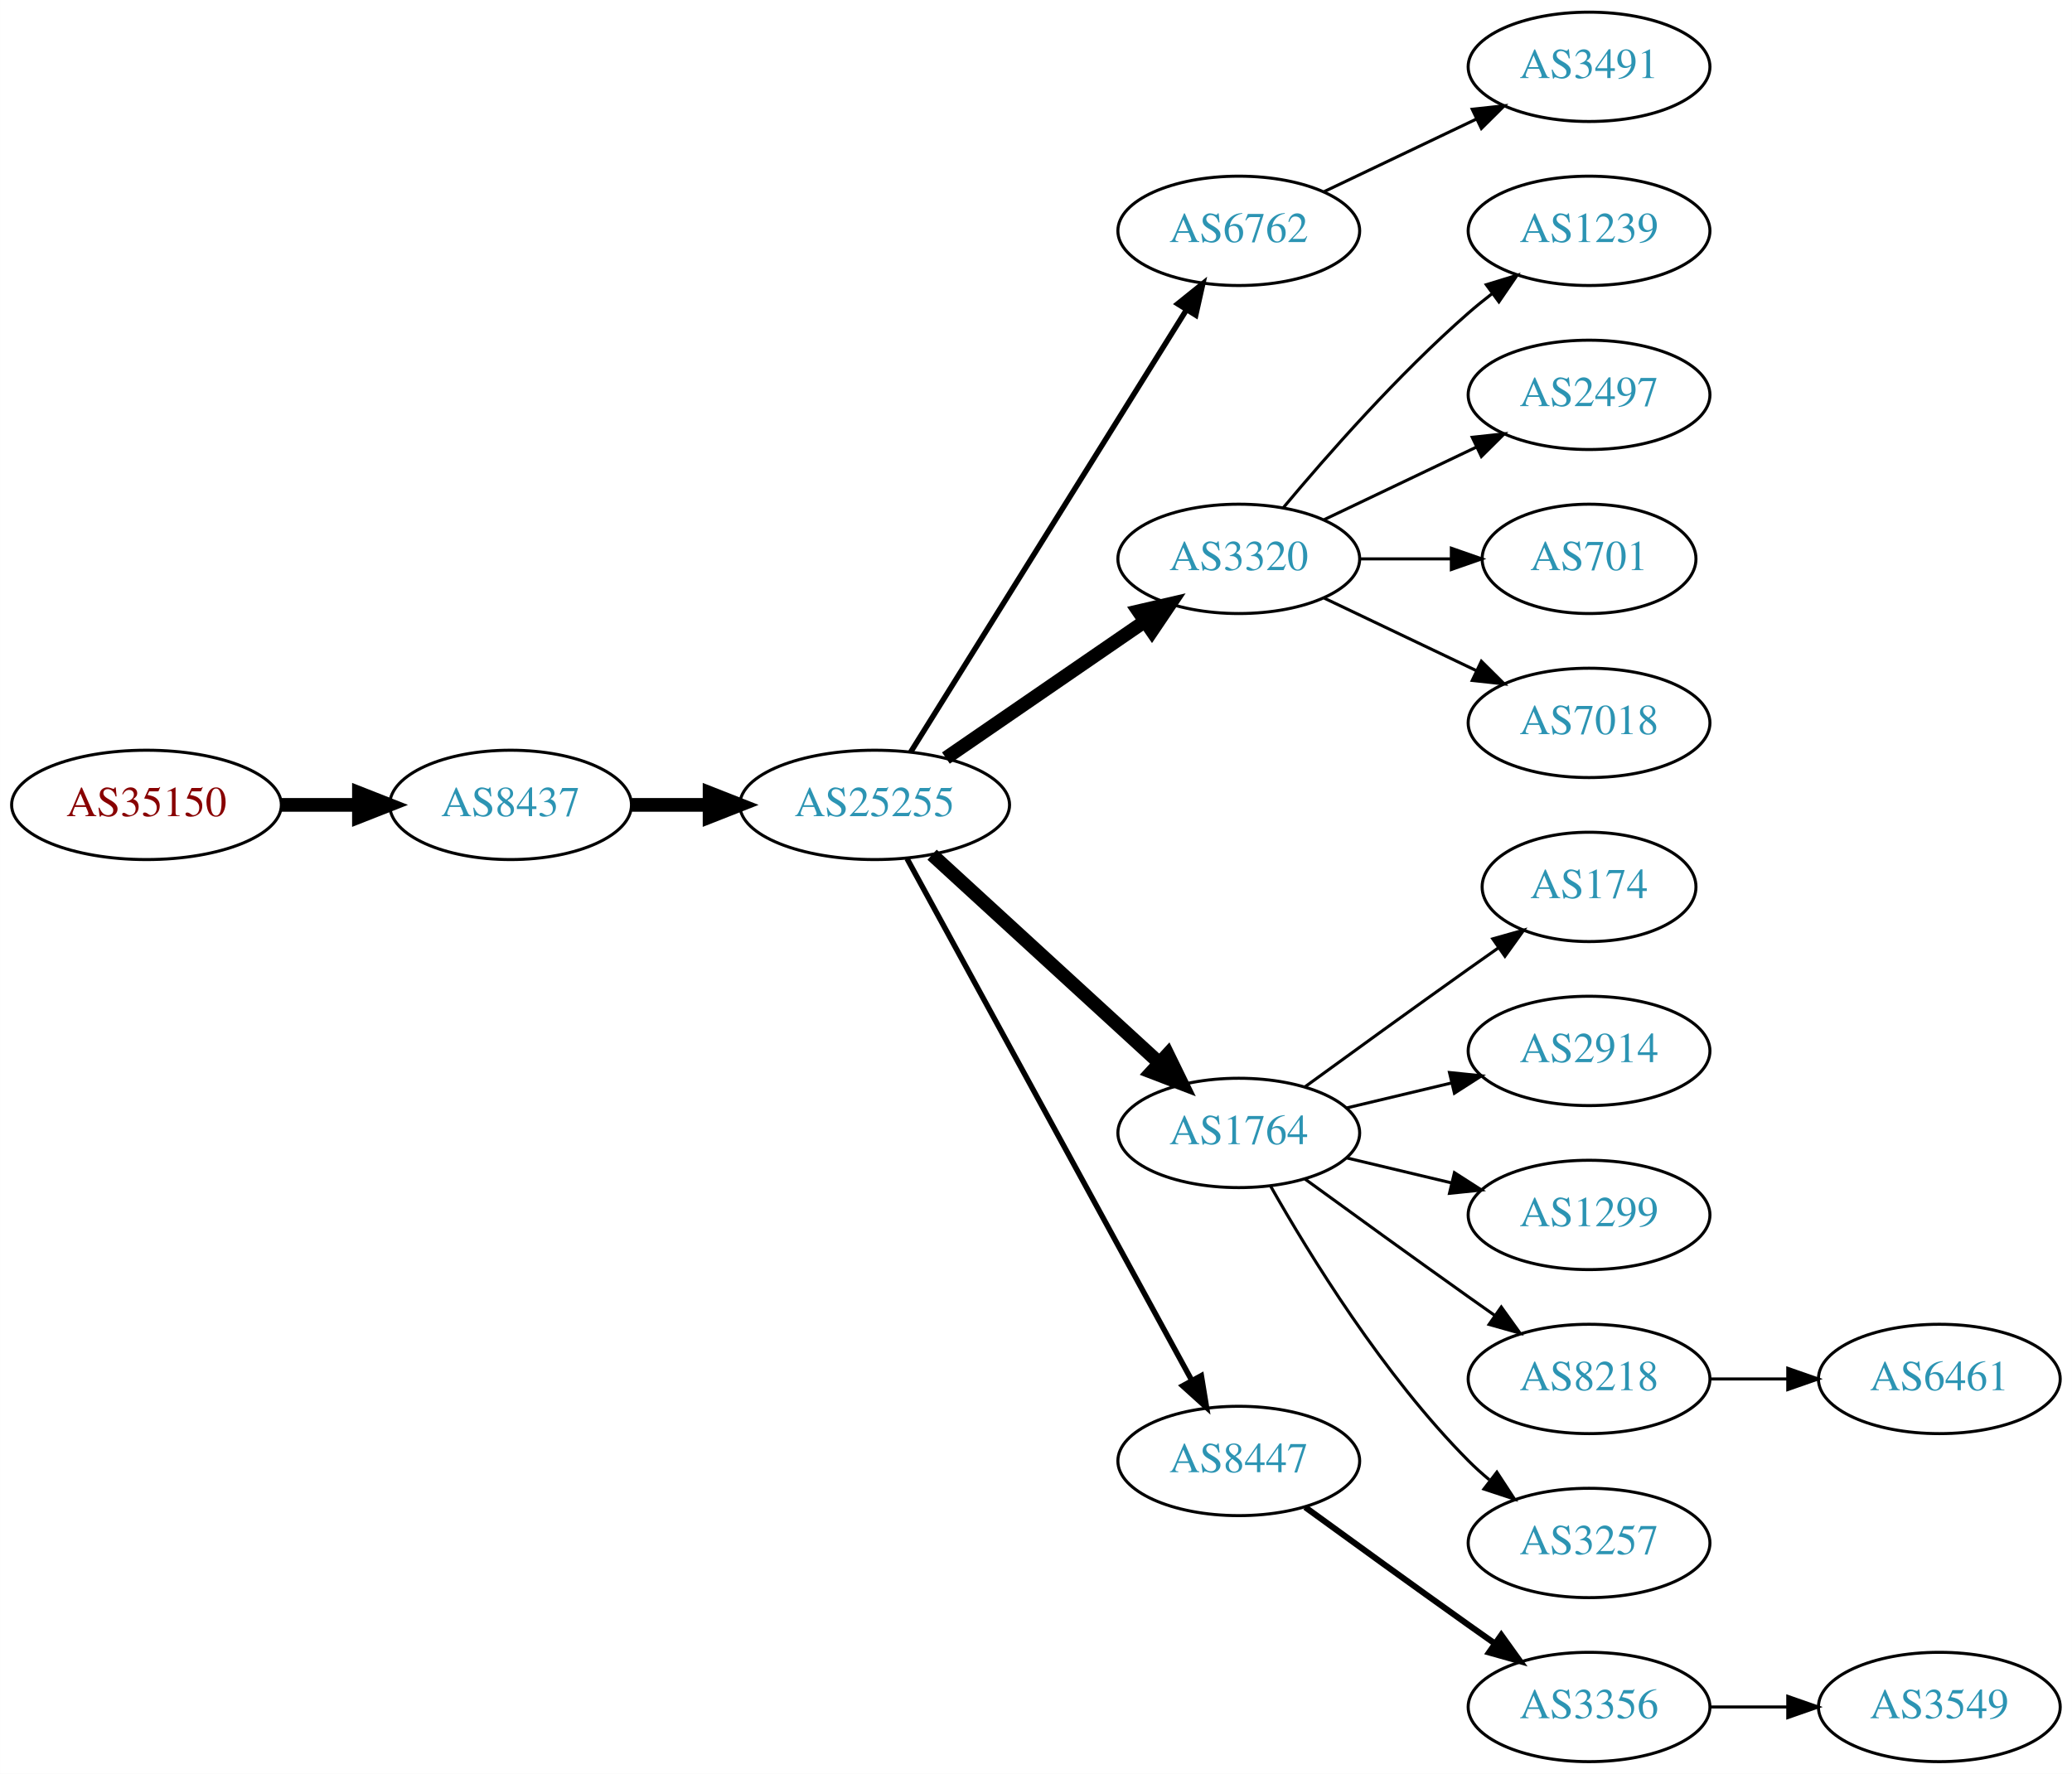
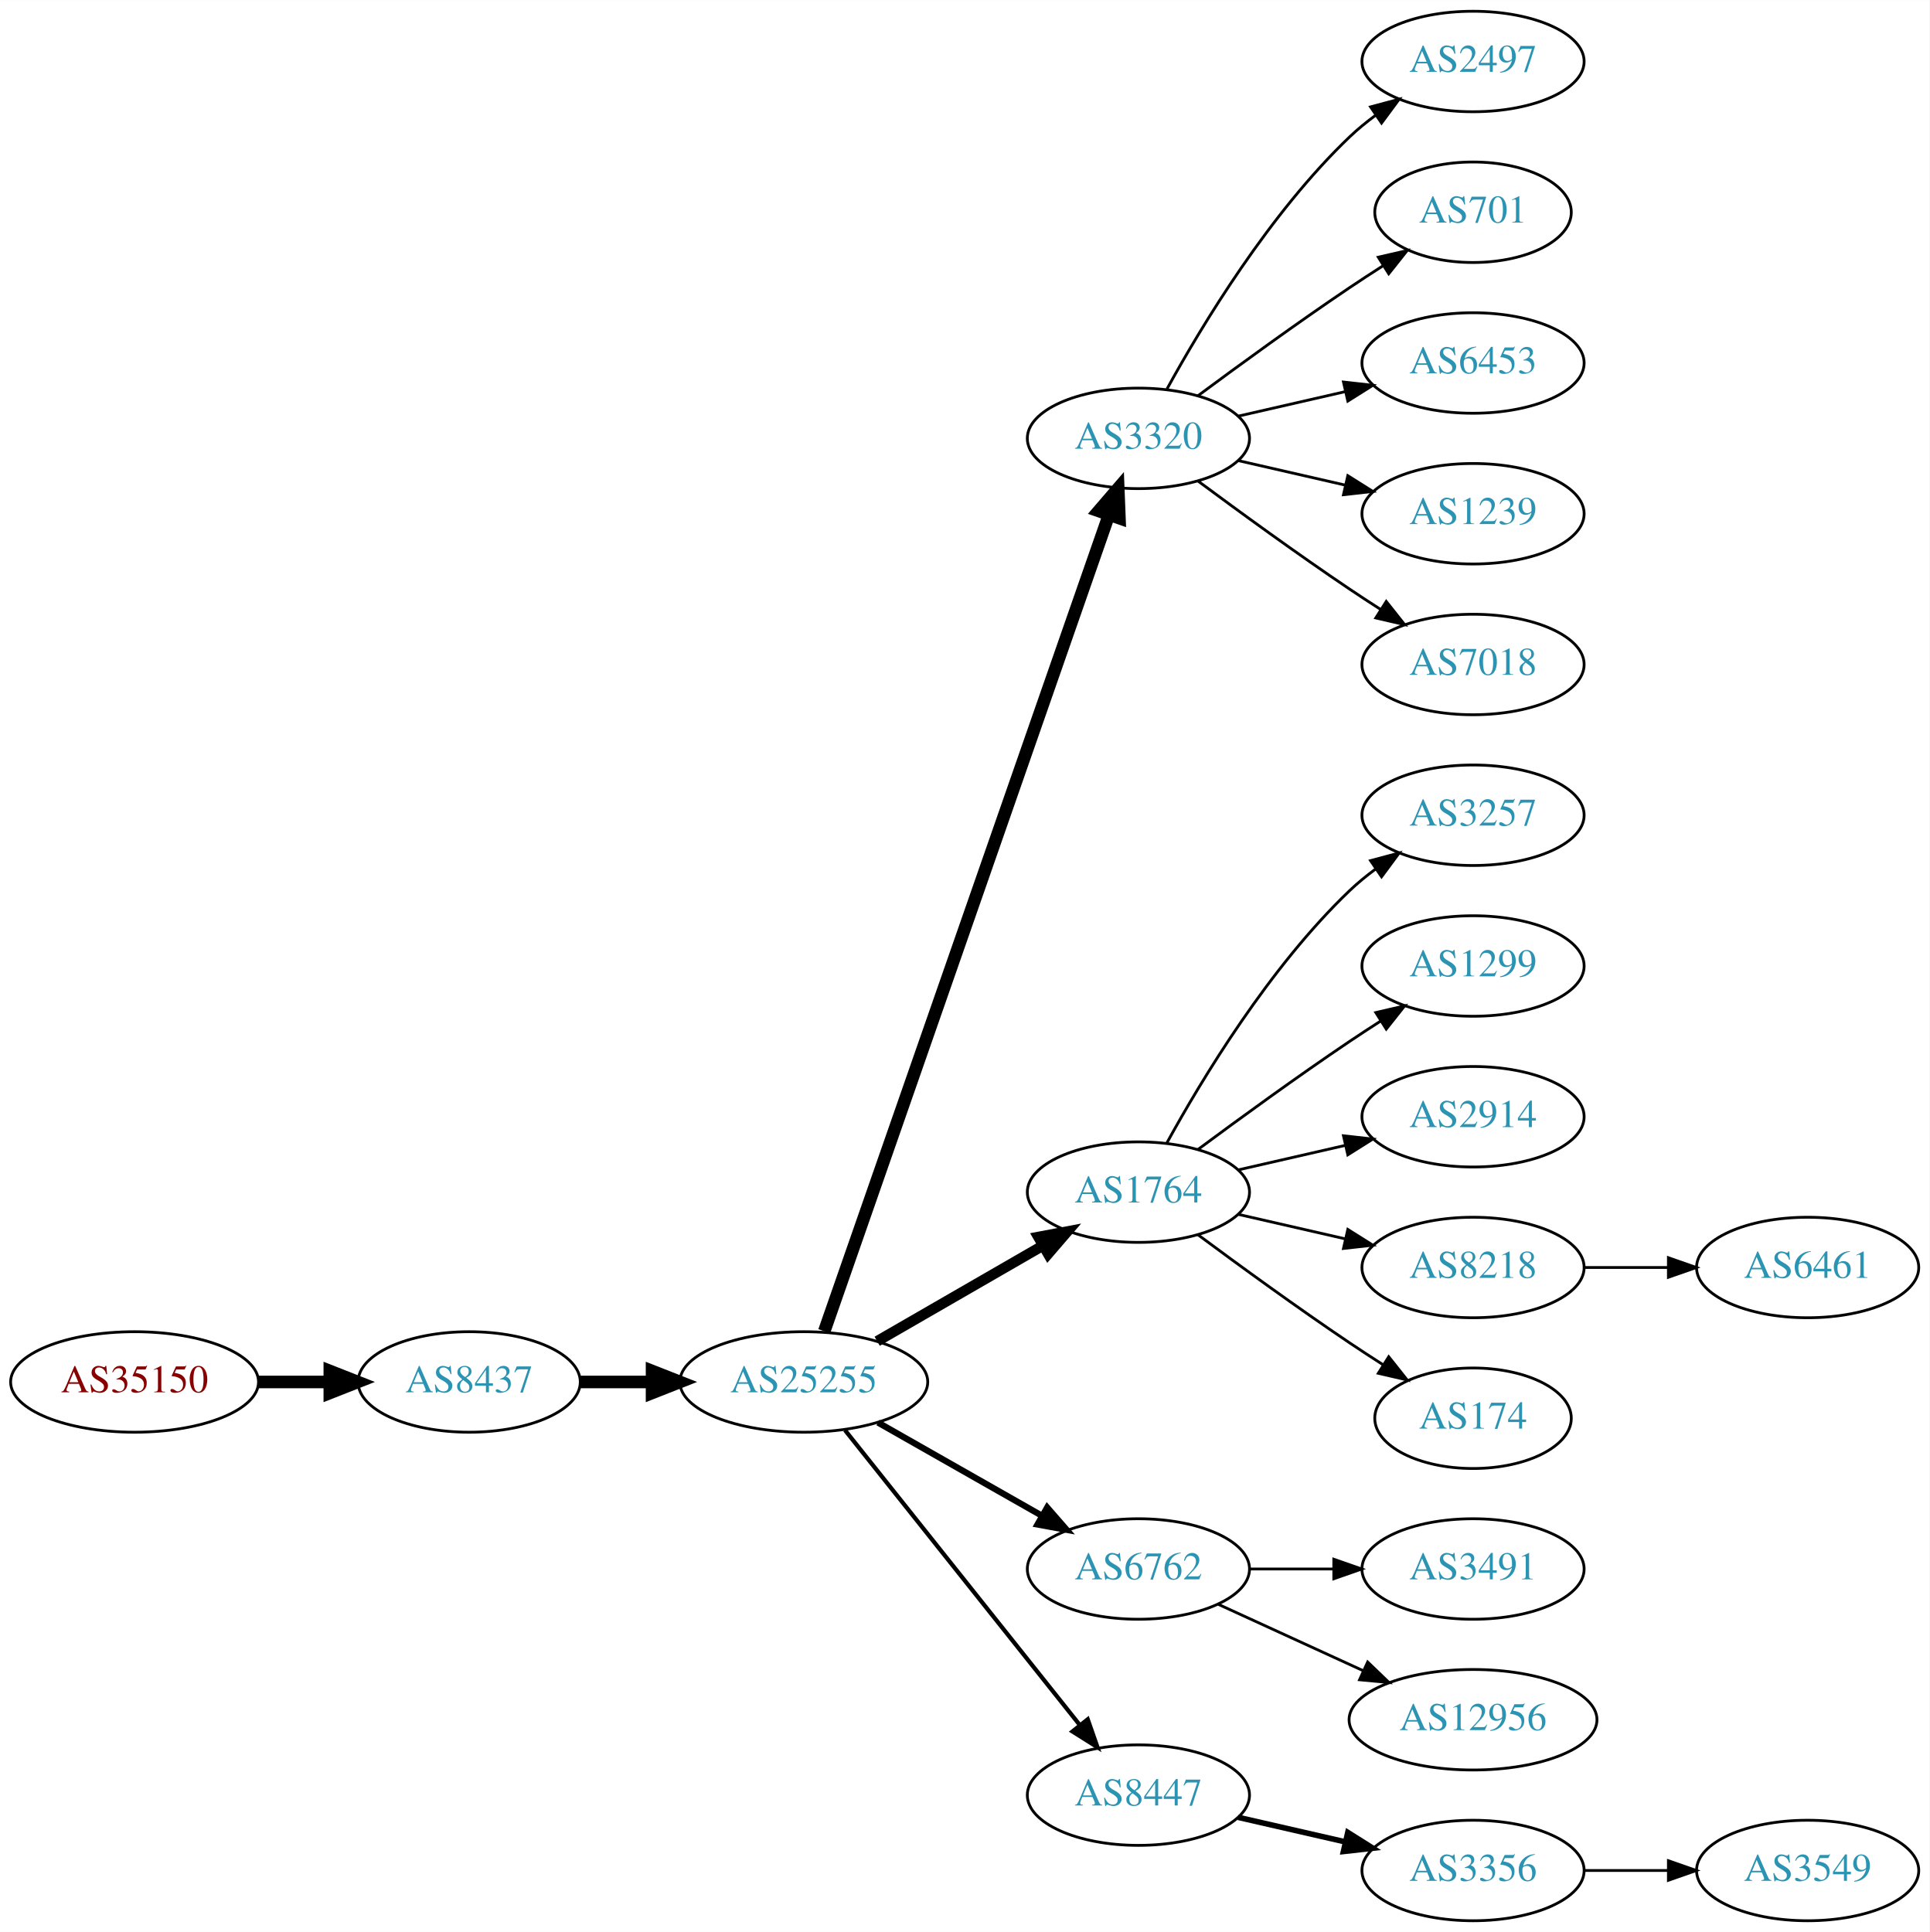
- <svg xmlns="http://www.w3.org/2000/svg" xmlns:xlink="http://www.w3.org/1999/xlink" width="682pt" height="584pt" viewBox="0.00 0.00 681.96 584.00">
-   <g id="graph0" class="graph" transform="scale(1 1) rotate(0) translate(4 580)">
-     <polygon fill="white" stroke="none" points="-4,4 -4,-580 677.956,-580 677.956,4 -4,4" />
+ <svg xmlns="http://www.w3.org/2000/svg" xmlns:xlink="http://www.w3.org/1999/xlink" width="691pt" height="692pt" viewBox="0.00 0.00 691.06 692.00">
+   <g id="graph0" class="graph" transform="scale(1 1) rotate(0) translate(4 688)">
+     <polygon fill="white" stroke="none" points="-4,4 -4,-688 687.055,-688 687.055,4 -4,4" />
    <g id="node1" class="node">
      <g id="a_node1">
        <a xlink:href="/asn/35150" xlink:title="AS35150 ~ voestalpine Tubulars GmbH &amp; Co KG [AT]">
-           <ellipse fill="#ffffff" stroke="black" cx="44.196" cy="-315" rx="44.393" ry="18" />
-           <text text-anchor="middle" x="44.196" y="-311.3" font-family="Times,serif" font-size="14.00" fill="#880000">AS35150</text>
+           <ellipse fill="#ffffff" stroke="black" cx="44.196" cy="-193" rx="44.393" ry="18" />
+           <text text-anchor="middle" x="44.196" y="-189.3" font-family="Times,serif" font-size="14.00" fill="#880000">AS35150</text>
        </a>
      </g>
    </g>
    <g id="node2" class="node">
      <g id="a_node2">
        <a xlink:href="/asn/8437" xlink:title="AS8437 ~ Hutchison Drei Austria GmbH [AT]">
-           <ellipse fill="#ffffff" stroke="black" cx="164.039" cy="-315" rx="39.794" ry="18" />
-           <text text-anchor="middle" x="164.039" y="-311.3" font-family="Times,serif" font-size="14.00" fill="#2c94b3">AS8437</text>
+           <ellipse fill="#ffffff" stroke="black" cx="164.039" cy="-193" rx="39.794" ry="18" />
+           <text text-anchor="middle" x="164.039" y="-189.3" font-family="Times,serif" font-size="14.00" fill="#2c94b3">AS8437</text>
        </a>
      </g>
    </g>
    <g id="edge1" class="edge">
-       <path fill="none" stroke="black" stroke-width="4.5" d="M88.407,-315C96.72,-315 105.482,-315 113.965,-315" />
-       <polygon fill="black" stroke="black" stroke-width="4.5" points="114.123,-318.938 124.123,-315 114.123,-311.063 114.123,-318.938" />
+       <path fill="none" stroke="black" stroke-width="4.5" d="M88.407,-193C96.72,-193 105.482,-193 113.965,-193" />
+       <polygon fill="black" stroke="black" stroke-width="4.5" points="114.123,-196.938 124.123,-193 114.123,-189.063 114.123,-196.938" />
    </g>
    <g id="node3" class="node">
      <g id="a_node3">
        <a xlink:href="/asn/25255" xlink:title="AS25255 ~ ==&gt; TELE2 AUSTRIA &lt;== [AT]">
-           <ellipse fill="#ffffff" stroke="black" cx="283.881" cy="-315" rx="44.393" ry="18" />
-           <text text-anchor="middle" x="283.881" y="-311.3" font-family="Times,serif" font-size="14.00" fill="#2c94b3">AS25255</text>
+           <ellipse fill="#ffffff" stroke="black" cx="283.881" cy="-193" rx="44.393" ry="18" />
+           <text text-anchor="middle" x="283.881" y="-189.3" font-family="Times,serif" font-size="14.00" fill="#2c94b3">AS25255</text>
        </a>
      </g>
    </g>
    <g id="edge2" class="edge">
-       <path fill="none" stroke="black" stroke-width="4.5" d="M203.951,-315C212.054,-315 220.729,-315 229.255,-315" />
-       <polygon fill="black" stroke="black" stroke-width="4.5" points="229.533,-318.938 239.533,-315 229.533,-311.063 229.533,-318.938" />
+       <path fill="none" stroke="black" stroke-width="4.5" d="M203.951,-193C212.054,-193 220.729,-193 229.255,-193" />
+       <polygon fill="black" stroke="black" stroke-width="4.5" points="229.533,-196.938 239.533,-193 229.533,-189.063 229.533,-196.938" />
    </g>
    <g id="node4" class="node">
      <g id="a_node4">
-         <a xlink:href="/asn/6762" xlink:title="AS6762 ~ TELECOM ITALIA SPARKLE S.p.A. [IT]">
-           <ellipse fill="#ffffff" stroke="black" cx="403.724" cy="-504" rx="39.794" ry="18" />
-           <text text-anchor="middle" x="403.724" y="-500.3" font-family="Times,serif" font-size="14.00" fill="#2c94b3">AS6762</text>
+         <a xlink:href="/asn/3320" xlink:title="AS3320 ~ DTAG [DE]">
+           <ellipse fill="#ffffff" stroke="black" cx="403.724" cy="-531" rx="39.794" ry="18" />
+           <text text-anchor="middle" x="403.724" y="-527.3" font-family="Times,serif" font-size="14.00" fill="#2c94b3">AS3320</text>
        </a>
      </g>
    </g>
    <g id="edge3" class="edge">
-       <path fill="none" stroke="black" stroke-width="1.8" d="M295.756,-332.442C316.54,-365.775 362,-438.686 386.429,-477.866" />
-       <polygon fill="black" stroke="black" stroke-width="1.8" points="383.614,-479.966 391.875,-486.6 389.554,-476.263 383.614,-479.966" />
+       <path fill="none" stroke="black" stroke-width="4.5" d="M291.217,-211.172C310.685,-267.01 369.721,-436.34 393.07,-503.311" />
+       <polygon fill="black" stroke="black" stroke-width="4.5" points="389.49,-505.002 396.5,-513.148 396.926,-502.409 389.49,-505.002" />
    </g>
    <g id="node5" class="node">
      <g id="a_node5">
-         <a xlink:href="/asn/3320" xlink:title="AS3320 ~ DTAG [DE]">
-           <ellipse fill="#ffffff" stroke="black" cx="403.724" cy="-396" rx="39.794" ry="18" />
-           <text text-anchor="middle" x="403.724" y="-392.3" font-family="Times,serif" font-size="14.00" fill="#2c94b3">AS3320</text>
+         <a xlink:href="/asn/1764" xlink:title="AS1764 ~ NEXTLAYER-AS [AT]">
+           <ellipse fill="#ffffff" stroke="black" cx="403.724" cy="-261" rx="39.794" ry="18" />
+           <text text-anchor="middle" x="403.724" y="-257.3" font-family="Times,serif" font-size="14.00" fill="#2c94b3">AS1764</text>
        </a>
      </g>
    </g>
    <g id="edge4" class="edge">
-       <path fill="none" stroke="black" stroke-width="4.5" d="M307.324,-330.426C325.905,-343.198 352.466,-361.455 372.846,-375.463" />
-       <polygon fill="black" stroke="black" stroke-width="4.5" points="370.689,-378.758 381.16,-381.178 375.149,-372.269 370.689,-378.758" />
+       <path fill="none" stroke="black" stroke-width="3.75" d="M310.161,-207.588C327.481,-217.582 350.632,-230.941 369.448,-241.799" />
+       <polygon fill="black" stroke="black" stroke-width="3.75" points="367.881,-244.935 378.292,-246.902 371.38,-238.872 367.881,-244.935" />
    </g>
    <g id="node6" class="node">
      <g id="a_node6">
-         <a xlink:href="/asn/1764" xlink:title="AS1764 ~ NEXTLAYER-AS [AT]">
-           <ellipse fill="#ffffff" stroke="black" cx="403.724" cy="-207" rx="39.794" ry="18" />
-           <text text-anchor="middle" x="403.724" y="-203.3" font-family="Times,serif" font-size="14.00" fill="#2c94b3">AS1764</text>
+         <a xlink:href="/asn/6762" xlink:title="AS6762 ~ TELECOM ITALIA SPARKLE S.p.A. [IT]">
+           <ellipse fill="#ffffff" stroke="black" cx="403.724" cy="-126" rx="39.794" ry="18" />
+           <text text-anchor="middle" x="403.724" y="-122.3" font-family="Times,serif" font-size="14.00" fill="#2c94b3">AS6762</text>
        </a>
      </g>
    </g>
    <g id="edge5" class="edge">
-       <path fill="none" stroke="black" stroke-width="4.5" d="M302.779,-298.597C322.707,-280.333 355.065,-250.678 377.542,-230.079" />
-       <polygon fill="black" stroke="black" stroke-width="4.5" points="380.332,-232.863 385.044,-223.203 375.011,-227.057 380.332,-232.863" />
+       <path fill="none" stroke="black" stroke-width="2.25" d="M310.451,-178.462C327.671,-168.672 350.556,-155.66 369.227,-145.045" />
+       <polygon fill="black" stroke="black" stroke-width="2.25" points="371.048,-148.036 378.011,-140.05 367.588,-141.95 371.048,-148.036" />
    </g>
    <g id="node7" class="node">
      <g id="a_node7">
        <a xlink:href="/asn/8447" xlink:title="AS8447 ~ A1 Telekom Austria AG [AT]">
-           <ellipse fill="#ffffff" stroke="black" cx="403.724" cy="-99" rx="39.794" ry="18" />
-           <text text-anchor="middle" x="403.724" y="-95.3" font-family="Times,serif" font-size="14.00" fill="#2c94b3">AS8447</text>
+           <ellipse fill="#ffffff" stroke="black" cx="403.724" cy="-45" rx="39.794" ry="18" />
+           <text text-anchor="middle" x="403.724" y="-41.3" font-family="Times,serif" font-size="14.00" fill="#2c94b3">AS8447</text>
        </a>
      </g>
    </g>
    <g id="edge6" class="edge">
-       <path fill="none" stroke="black" stroke-width="1.8" d="M294.525,-297.324C315.206,-259.416 363.919,-170.127 388.298,-125.441" />
-       <polygon fill="black" stroke="black" stroke-width="1.8" points="391.395,-127.072 393.112,-116.617 385.25,-123.72 391.395,-127.072" />
+       <path fill="none" stroke="black" stroke-width="1.5" d="M298.63,-175.733C319.386,-149.666 358.831,-100.126 382.755,-70.079" />
+       <polygon fill="black" stroke="black" stroke-width="1.5" points="385.572,-72.16 389.063,-62.157 380.096,-67.8 385.572,-72.16" />
+     </g>
+     <g id="node8" class="node">
+       <g id="a_node8">
+         <a xlink:href="/asn/2497" xlink:title="AS2497 ~ Internet Initiative Japan Inc. [JP]">
+           <ellipse fill="#ffffff" stroke="black" cx="523.566" cy="-666" rx="39.794" ry="18" />
+           <text text-anchor="middle" x="523.566" y="-662.3" font-family="Times,serif" font-size="14.00" fill="#2c94b3">AS2497</text>
+         </a>
+       </g>
+     </g>
+     <g id="edge7" class="edge">
+       <path fill="none" stroke="black" d="M413.965,-548.713C426.51,-571.561 450.687,-611.611 479.37,-639 482.238,-641.739 485.427,-644.347 488.736,-646.785" />
+       <polygon fill="black" stroke="black" points="486.86,-649.742 497.096,-652.477 490.8,-643.956 486.86,-649.742" />
+     </g>
+     <g id="node9" class="node">
+       <g id="a_node9">
+         <a xlink:href="/asn/701" xlink:title="AS701 ~ UUNET [US]">
+           <ellipse fill="#ffffff" stroke="black" cx="523.566" cy="-612" rx="35.194" ry="18" />
+           <text text-anchor="middle" x="523.566" y="-608.3" font-family="Times,serif" font-size="14.00" fill="#2c94b3">AS701</text>
+         </a>
+       </g>
+     </g>
+     <g id="edge8" class="edge">
+       <path fill="none" stroke="black" d="M425.054,-546.277C439.916,-557.304 460.661,-572.407 479.37,-585 483.188,-587.569 487.238,-590.21 491.268,-592.786" />
+       <polygon fill="black" stroke="black" points="489.637,-595.895 499.962,-598.271 493.372,-589.975 489.637,-595.895" />
+     </g>
+     <g id="node10" class="node">
+       <g id="a_node10">
+         <a xlink:href="/asn/6453" xlink:title="AS6453 ~ TATA COMMUNICATIONS (AMERICA) INC [US]">
+           <ellipse fill="#ffffff" stroke="black" cx="523.566" cy="-558" rx="39.794" ry="18" />
+           <text text-anchor="middle" x="523.566" y="-554.3" font-family="Times,serif" font-size="14.00" fill="#2c94b3">AS6453</text>
+         </a>
+       </g>
+     </g>
+     <g id="edge9" class="edge">
+       <path fill="none" stroke="black" d="M439.443,-538.955C451.443,-541.704 465.064,-544.825 477.756,-547.733" />
+       <polygon fill="black" stroke="black" points="477.159,-551.187 487.688,-550.009 478.722,-544.364 477.159,-551.187" />
+     </g>
+     <g id="node11" class="node">
+       <g id="a_node11">
+         <a xlink:href="/asn/1239" xlink:title="AS1239 ~ Sprint [US]">
+           <ellipse fill="#ffffff" stroke="black" cx="523.566" cy="-504" rx="39.794" ry="18" />
+           <text text-anchor="middle" x="523.566" y="-500.3" font-family="Times,serif" font-size="14.00" fill="#2c94b3">AS1239</text>
+         </a>
+       </g>
+     </g>
+     <g id="edge10" class="edge">
+       <path fill="none" stroke="black" d="M439.443,-523.045C451.443,-520.296 465.064,-517.175 477.756,-514.267" />
+       <polygon fill="black" stroke="black" points="478.722,-517.636 487.688,-511.991 477.159,-510.813 478.722,-517.636" />
+     </g>
+     <g id="node12" class="node">
+       <g id="a_node12">
+         <a xlink:href="/asn/7018" xlink:title="AS7018 ~ AT&amp;T Services, Inc. [US]">
+           <ellipse fill="#ffffff" stroke="black" cx="523.566" cy="-450" rx="39.794" ry="18" />
+           <text text-anchor="middle" x="523.566" y="-446.3" font-family="Times,serif" font-size="14.00" fill="#2c94b3">AS7018</text>
+         </a>
+       </g>
+     </g>
+     <g id="edge11" class="edge">
+       <path fill="none" stroke="black" d="M425.054,-515.723C439.916,-504.696 460.661,-489.593 479.37,-477 482.919,-474.611 486.67,-472.161 490.418,-469.758" />
+       <polygon fill="black" stroke="black" points="492.486,-472.591 499.067,-464.288 488.744,-466.675 492.486,-472.591" />
+     </g>
+     <g id="node13" class="node">
+       <g id="a_node13">
+         <a xlink:href="/asn/3257" xlink:title="AS3257 ~ GTT [DE]">
+           <ellipse fill="#ffffff" stroke="black" cx="523.566" cy="-396" rx="39.794" ry="18" />
+           <text text-anchor="middle" x="523.566" y="-392.3" font-family="Times,serif" font-size="14.00" fill="#2c94b3">AS3257</text>
+         </a>
+       </g>
+     </g>
+     <g id="edge12" class="edge">
+       <path fill="none" stroke="black" d="M413.965,-278.713C426.51,-301.561 450.687,-341.611 479.37,-369 482.238,-371.739 485.427,-374.347 488.736,-376.785" />
+       <polygon fill="black" stroke="black" points="486.86,-379.742 497.096,-382.477 490.8,-373.956 486.86,-379.742" />
+     </g>
+     <g id="node14" class="node">
+       <g id="a_node14">
+         <a xlink:href="/asn/1299" xlink:title="AS1299 ~ Telia Carrier [EU]">
+           <ellipse fill="#ffffff" stroke="black" cx="523.566" cy="-342" rx="39.794" ry="18" />
+           <text text-anchor="middle" x="523.566" y="-338.3" font-family="Times,serif" font-size="14.00" fill="#2c94b3">AS1299</text>
+         </a>
+       </g>
+     </g>
+     <g id="edge13" class="edge">
+       <path fill="none" stroke="black" d="M425.054,-276.277C439.916,-287.304 460.661,-302.407 479.37,-315 482.919,-317.389 486.67,-319.839 490.418,-322.242" />
+       <polygon fill="black" stroke="black" points="488.744,-325.325 499.067,-327.712 492.486,-319.409 488.744,-325.325" />
+     </g>
+     <g id="node15" class="node">
+       <g id="a_node15">
+         <a xlink:href="/asn/2914" xlink:title="AS2914 ~ NTT America, Inc. [US]">
+           <ellipse fill="#ffffff" stroke="black" cx="523.566" cy="-288" rx="39.794" ry="18" />
+           <text text-anchor="middle" x="523.566" y="-284.3" font-family="Times,serif" font-size="14.00" fill="#2c94b3">AS2914</text>
+         </a>
+       </g>
+     </g>
+     <g id="edge14" class="edge">
+       <path fill="none" stroke="black" d="M439.443,-268.955C451.443,-271.704 465.064,-274.825 477.756,-277.733" />
+       <polygon fill="black" stroke="black" points="477.159,-281.187 487.688,-280.009 478.722,-274.364 477.159,-281.187" />
+     </g>
+     <g id="node16" class="node">
+       <g id="a_node16">
+         <a xlink:href="/asn/8218" xlink:title="AS8218 ~ legacy Neotelecoms [FR]">
+           <ellipse fill="#ffffff" stroke="black" cx="523.566" cy="-234" rx="39.794" ry="18" />
+           <text text-anchor="middle" x="523.566" y="-230.3" font-family="Times,serif" font-size="14.00" fill="#2c94b3">AS8218</text>
+         </a>
+       </g>
+     </g>
+     <g id="edge15" class="edge">
+       <path fill="none" stroke="black" d="M439.443,-253.045C451.443,-250.296 465.064,-247.175 477.756,-244.267" />
+       <polygon fill="black" stroke="black" points="478.722,-247.636 487.688,-241.991 477.159,-240.813 478.722,-247.636" />
+     </g>
+     <g id="node17" class="node">
+       <g id="a_node17">
+         <a xlink:href="/asn/174" xlink:title="AS174 ~ Cogent Communications [US]">
+           <ellipse fill="#ffffff" stroke="black" cx="523.566" cy="-180" rx="35.194" ry="18" />
+           <text text-anchor="middle" x="523.566" y="-176.3" font-family="Times,serif" font-size="14.00" fill="#2c94b3">AS174</text>
+         </a>
+       </g>
+     </g>
+     <g id="edge16" class="edge">
+       <path fill="none" stroke="black" d="M425.054,-245.723C439.916,-234.696 460.661,-219.593 479.37,-207 483.188,-204.431 487.238,-201.79 491.268,-199.214" />
+       <polygon fill="black" stroke="black" points="493.372,-202.025 499.962,-193.729 489.637,-196.105 493.372,-202.025" />
    </g>
    <g id="node19" class="node">
      <g id="a_node19">
        <a xlink:href="/asn/3491" xlink:title="AS3491 ~ PCCW Global, Inc. [US]">
-           <ellipse fill="#ffffff" stroke="black" cx="519.017" cy="-558" rx="39.794" ry="18" />
-           <text text-anchor="middle" x="519.017" y="-554.3" font-family="Times,serif" font-size="14.00" fill="#2c94b3">AS3491</text>
+           <ellipse fill="#ffffff" stroke="black" cx="523.566" cy="-126" rx="39.794" ry="18" />
+           <text text-anchor="middle" x="523.566" y="-122.3" font-family="Times,serif" font-size="14.00" fill="#2c94b3">AS3491</text>
        </a>
      </g>
    </g>
    <g id="edge18" class="edge">
-       <path fill="none" stroke="black" d="M431.86,-516.934C446.854,-524.081 465.675,-533.052 481.898,-540.785" />
-       <polygon fill="black" stroke="black" points="480.569,-544.028 491.102,-545.171 483.581,-537.709 480.569,-544.028" />
-     </g>
-     <g id="node8" class="node">
-       <g id="a_node8">
-         <a xlink:href="/asn/1239" xlink:title="AS1239 ~ Sprint [US]">
-           <ellipse fill="#ffffff" stroke="black" cx="519.017" cy="-504" rx="39.794" ry="18" />
-           <text text-anchor="middle" x="519.017" y="-500.3" font-family="Times,serif" font-size="14.00" fill="#2c94b3">AS1239</text>
-         </a>
-       </g>
-     </g>
-     <g id="edge7" class="edge">
-       <path fill="none" stroke="black" d="M418.354,-412.817C432.636,-429.929 456.183,-456.745 479.37,-477 481.836,-479.154 484.475,-481.294 487.172,-483.372" />
-       <polygon fill="black" stroke="black" points="485.197,-486.264 495.326,-489.37 489.345,-480.625 485.197,-486.264" />
-     </g>
-     <g id="node9" class="node">
-       <g id="a_node9">
-         <a xlink:href="/asn/2497" xlink:title="AS2497 ~ Internet Initiative Japan Inc. [JP]">
-           <ellipse fill="#ffffff" stroke="black" cx="519.017" cy="-450" rx="39.794" ry="18" />
-           <text text-anchor="middle" x="519.017" y="-446.3" font-family="Times,serif" font-size="14.00" fill="#2c94b3">AS2497</text>
-         </a>
-       </g>
-     </g>
-     <g id="edge8" class="edge">
-       <path fill="none" stroke="black" d="M431.86,-408.934C446.854,-416.081 465.675,-425.052 481.898,-432.785" />
-       <polygon fill="black" stroke="black" points="480.569,-436.028 491.102,-437.171 483.581,-429.709 480.569,-436.028" />
-     </g>
-     <g id="node10" class="node">
-       <g id="a_node10">
-         <a xlink:href="/asn/701" xlink:title="AS701 ~ UUNET [US]">
-           <ellipse fill="#ffffff" stroke="black" cx="519.017" cy="-396" rx="35.194" ry="18" />
-           <text text-anchor="middle" x="519.017" y="-392.3" font-family="Times,serif" font-size="14.00" fill="#2c94b3">AS701</text>
-         </a>
-       </g>
-     </g>
-     <g id="edge9" class="edge">
-       <path fill="none" stroke="black" d="M443.396,-396C453.101,-396 463.592,-396 473.555,-396" />
-       <polygon fill="black" stroke="black" points="473.691,-399.5 483.691,-396 473.691,-392.5 473.691,-399.5" />
-     </g>
-     <g id="node11" class="node">
-       <g id="a_node11">
-         <a xlink:href="/asn/7018" xlink:title="AS7018 ~ AT&amp;T Services, Inc. [US]">
-           <ellipse fill="#ffffff" stroke="black" cx="519.017" cy="-342" rx="39.794" ry="18" />
-           <text text-anchor="middle" x="519.017" y="-338.3" font-family="Times,serif" font-size="14.00" fill="#2c94b3">AS7018</text>
-         </a>
-       </g>
-     </g>
-     <g id="edge10" class="edge">
-       <path fill="none" stroke="black" d="M431.86,-383.066C446.854,-375.919 465.675,-366.948 481.898,-359.215" />
-       <polygon fill="black" stroke="black" points="483.581,-362.291 491.102,-354.829 480.569,-355.972 483.581,-362.291" />
-     </g>
-     <g id="node12" class="node">
-       <g id="a_node12">
-         <a xlink:href="/asn/174" xlink:title="AS174 ~ Cogent Communications [US]">
-           <ellipse fill="#ffffff" stroke="black" cx="519.017" cy="-288" rx="35.194" ry="18" />
-           <text text-anchor="middle" x="519.017" y="-284.3" font-family="Times,serif" font-size="14.00" fill="#2c94b3">AS174</text>
-         </a>
-       </g>
-     </g>
-     <g id="edge11" class="edge">
-       <path fill="none" stroke="black" d="M425.572,-222.222C440.506,-233.091 461.12,-248.025 479.37,-261 482.581,-263.282 485.95,-265.661 489.304,-268.018" />
-       <polygon fill="black" stroke="black" points="487.316,-270.899 497.515,-273.77 491.332,-265.166 487.316,-270.899" />
-     </g>
-     <g id="node13" class="node">
-       <g id="a_node13">
-         <a xlink:href="/asn/2914" xlink:title="AS2914 ~ NTT America, Inc. [US]">
-           <ellipse fill="#ffffff" stroke="black" cx="519.017" cy="-234" rx="39.794" ry="18" />
-           <text text-anchor="middle" x="519.017" y="-230.3" font-family="Times,serif" font-size="14.00" fill="#2c94b3">AS2914</text>
-         </a>
-       </g>
-     </g>
-     <g id="edge12" class="edge">
-       <path fill="none" stroke="black" d="M439.331,-215.248C450.202,-217.838 462.357,-220.735 473.799,-223.462" />
-       <polygon fill="black" stroke="black" points="473.082,-226.889 483.621,-225.803 474.705,-220.08 473.082,-226.889" />
-     </g>
-     <g id="node14" class="node">
-       <g id="a_node14">
-         <a xlink:href="/asn/1299" xlink:title="AS1299 ~ Telia Carrier [EU]">
-           <ellipse fill="#ffffff" stroke="black" cx="519.017" cy="-180" rx="39.794" ry="18" />
-           <text text-anchor="middle" x="519.017" y="-176.3" font-family="Times,serif" font-size="14.00" fill="#2c94b3">AS1299</text>
-         </a>
-       </g>
-     </g>
-     <g id="edge13" class="edge">
-       <path fill="none" stroke="black" d="M439.331,-198.752C450.202,-196.162 462.357,-193.265 473.799,-190.538" />
-       <polygon fill="black" stroke="black" points="474.705,-193.92 483.621,-188.197 473.082,-187.111 474.705,-193.92" />
-     </g>
-     <g id="node15" class="node">
-       <g id="a_node15">
-         <a xlink:href="/asn/8218" xlink:title="AS8218 ~ legacy Neotelecoms [FR]">
-           <ellipse fill="#ffffff" stroke="black" cx="519.017" cy="-126" rx="39.794" ry="18" />
-           <text text-anchor="middle" x="519.017" y="-122.3" font-family="Times,serif" font-size="14.00" fill="#2c94b3">AS8218</text>
-         </a>
-       </g>
-     </g>
-     <g id="edge14" class="edge">
-       <path fill="none" stroke="black" d="M425.572,-191.778C440.506,-180.909 461.12,-165.975 479.37,-153 482.191,-150.995 485.134,-148.915 488.082,-146.841" />
-       <polygon fill="black" stroke="black" points="490.128,-149.681 496.306,-141.074 486.109,-143.95 490.128,-149.681" />
-     </g>
-     <g id="node16" class="node">
-       <g id="a_node16">
-         <a xlink:href="/asn/3257" xlink:title="AS3257 ~ GTT [DE]">
-           <ellipse fill="#ffffff" stroke="black" cx="519.017" cy="-72" rx="39.794" ry="18" />
-           <text text-anchor="middle" x="519.017" y="-68.3" font-family="Times,serif" font-size="14.00" fill="#2c94b3">AS3257</text>
-         </a>
-       </g>
-     </g>
-     <g id="edge15" class="edge">
-       <path fill="none" stroke="black" d="M414.184,-189.51C426.965,-166.904 451.398,-127.114 479.37,-99 481.481,-96.879 483.777,-94.812 486.163,-92.829" />
-       <polygon fill="black" stroke="black" points="488.678,-95.31 494.478,-86.444 484.415,-89.758 488.678,-95.31" />
-     </g>
-     <g id="node17" class="node">
-       <g id="a_node17">
+       <path fill="none" stroke="black" d="M443.636,-126C453.19,-126 463.539,-126 473.502,-126" />
+       <polygon fill="black" stroke="black" points="473.695,-129.5 483.695,-126 473.694,-122.5 473.695,-129.5" />
+     </g>
+     <g id="node20" class="node">
+       <g id="a_node20">
+         <a xlink:href="/asn/12956" xlink:title="AS12956 ~ TELXIUS [ES]">
+           <ellipse fill="#ffffff" stroke="black" cx="523.566" cy="-72" rx="44.393" ry="18" />
+           <text text-anchor="middle" x="523.566" y="-68.3" font-family="Times,serif" font-size="14.00" fill="#2c94b3">AS12956</text>
+         </a>
+       </g>
+     </g>
+     <g id="edge19" class="edge">
+       <path fill="none" stroke="black" d="M432.353,-113.339C447.85,-106.238 467.417,-97.272 484.364,-89.506" />
+       <polygon fill="black" stroke="black" points="485.833,-92.683 493.466,-85.335 482.917,-86.319 485.833,-92.683" />
+     </g>
+     <g id="node21" class="node">
+       <g id="a_node21">
        <a xlink:href="/asn/3356" xlink:title="AS3356 ~ Level 3 Parent, LLC [US]">
-           <ellipse fill="#ffffff" stroke="black" cx="519.017" cy="-18" rx="39.794" ry="18" />
-           <text text-anchor="middle" x="519.017" y="-14.3" font-family="Times,serif" font-size="14.00" fill="#2c94b3">AS3356</text>
-         </a>
-       </g>
-     </g>
-     <g id="edge16" class="edge">
-       <path fill="none" stroke="black" stroke-width="2" d="M425.572,-83.778C440.506,-72.909 461.12,-57.975 479.37,-45 482.191,-42.995 485.134,-40.915 488.082,-38.841" />
-       <polygon fill="black" stroke="black" stroke-width="2" points="490.128,-41.681 496.306,-33.074 486.109,-35.95 490.128,-41.681" />
+           <ellipse fill="#ffffff" stroke="black" cx="523.566" cy="-18" rx="39.794" ry="18" />
+           <text text-anchor="middle" x="523.566" y="-14.3" font-family="Times,serif" font-size="14.00" fill="#2c94b3">AS3356</text>
+         </a>
+       </g>
+     </g>
+     <g id="edge20" class="edge">
+       <path fill="none" stroke="black" stroke-width="2" d="M439.443,-37.045C451.443,-34.296 465.064,-31.175 477.756,-28.267" />
+       <polygon fill="black" stroke="black" stroke-width="2" points="478.722,-31.636 487.688,-25.991 477.159,-24.813 478.722,-31.636" />
    </g>
    <g id="node18" class="node">
      <g id="a_node18">
        <a xlink:href="/asn/6461" xlink:title="AS6461 ~ Zayo Bandwidth [US]">
-           <ellipse fill="#ffffff" stroke="black" cx="634.31" cy="-126" rx="39.794" ry="18" />
-           <text text-anchor="middle" x="634.31" y="-122.3" font-family="Times,serif" font-size="14.00" fill="#2c94b3">AS6461</text>
+           <ellipse fill="#ffffff" stroke="black" cx="643.409" cy="-234" rx="39.794" ry="18" />
+           <text text-anchor="middle" x="643.409" y="-230.3" font-family="Times,serif" font-size="14.00" fill="#2c94b3">AS6461</text>
        </a>
      </g>
    </g>
    <g id="edge17" class="edge">
-       <path fill="none" stroke="black" d="M558.689,-126C566.892,-126 575.656,-126 584.188,-126" />
-       <polygon fill="black" stroke="black" points="584.427,-129.5 594.427,-126 584.427,-122.5 584.427,-129.5" />
-     </g>
-     <g id="node20" class="node">
-       <g id="a_node20">
+       <path fill="none" stroke="black" d="M563.479,-234C573.032,-234 583.382,-234 593.345,-234" />
+       <polygon fill="black" stroke="black" points="593.537,-237.5 603.537,-234 593.537,-230.5 593.537,-237.5" />
+     </g>
+     <g id="node22" class="node">
+       <g id="a_node22">
        <a xlink:href="/asn/3549" xlink:title="AS3549 ~ Level 3 Parent, LLC [US]">
-           <ellipse fill="#ffffff" stroke="black" cx="634.31" cy="-18" rx="39.794" ry="18" />
-           <text text-anchor="middle" x="634.31" y="-14.3" font-family="Times,serif" font-size="14.00" fill="#2c94b3">AS3549</text>
-         </a>
-       </g>
-     </g>
-     <g id="edge19" class="edge">
-       <path fill="none" stroke="black" d="M558.689,-18C566.892,-18 575.656,-18 584.188,-18" />
-       <polygon fill="black" stroke="black" points="584.427,-21.5 594.427,-18 584.427,-14.5 584.427,-21.5" />
+           <ellipse fill="#ffffff" stroke="black" cx="643.409" cy="-18" rx="39.794" ry="18" />
+           <text text-anchor="middle" x="643.409" y="-14.3" font-family="Times,serif" font-size="14.00" fill="#2c94b3">AS3549</text>
+         </a>
+       </g>
+     </g>
+     <g id="edge21" class="edge">
+       <path fill="none" stroke="black" d="M563.479,-18C573.032,-18 583.382,-18 593.345,-18" />
+       <polygon fill="black" stroke="black" points="593.537,-21.5 603.537,-18 593.537,-14.5 593.537,-21.5" />
    </g>
  </g>
</svg>
